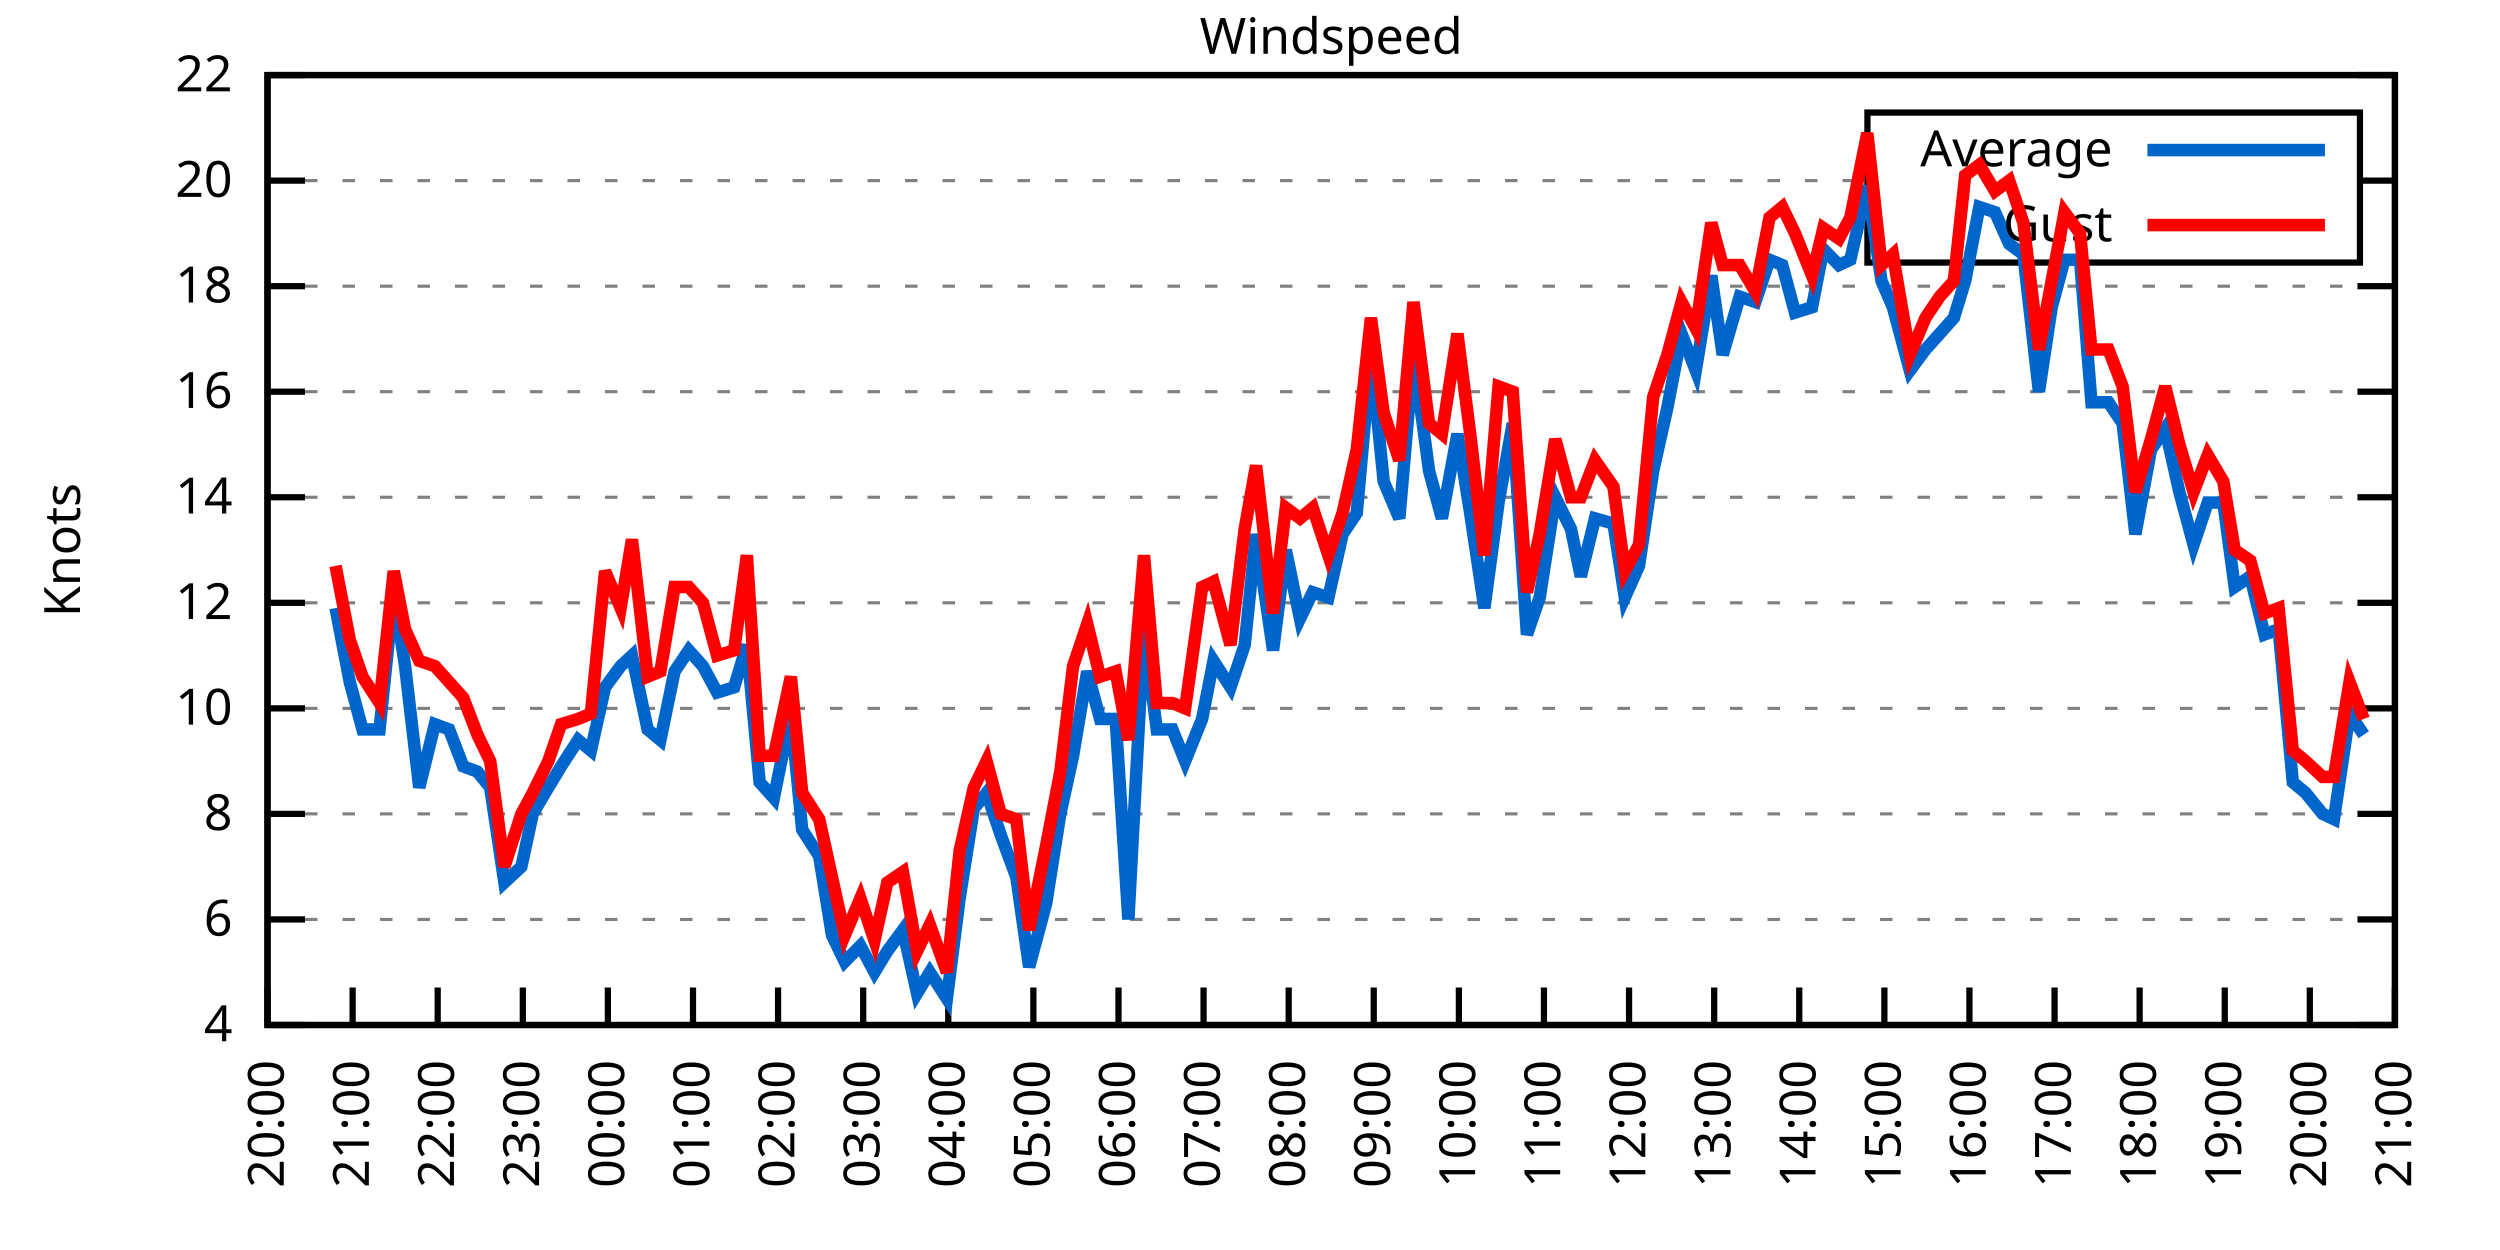
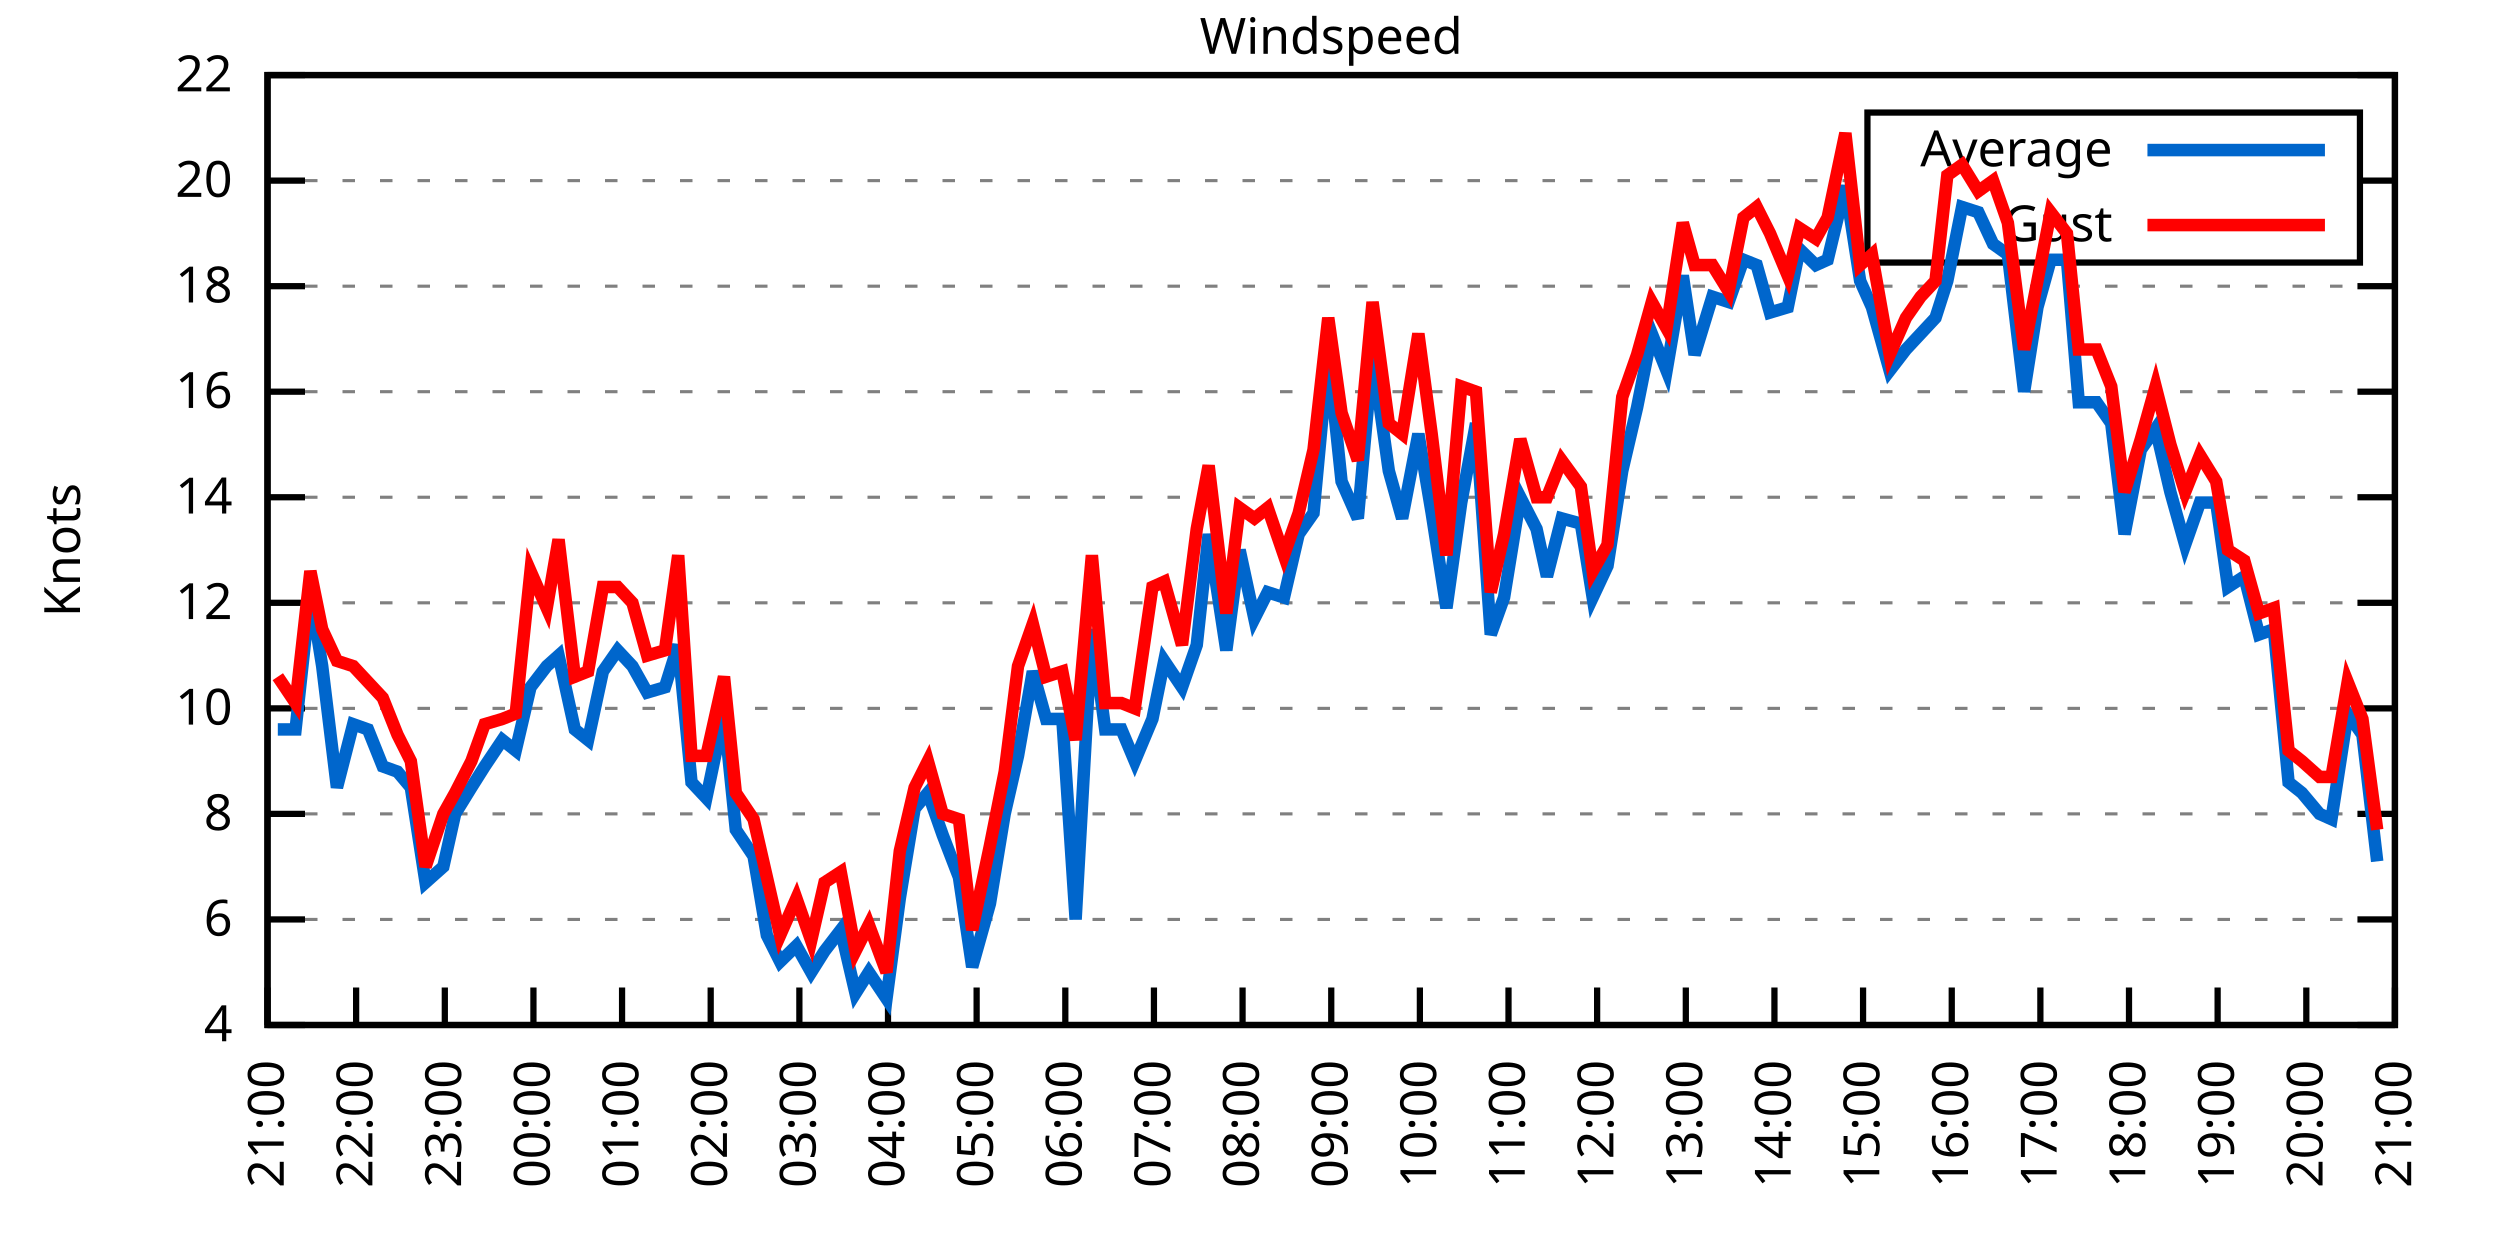
<svg xmlns="http://www.w3.org/2000/svg" xmlns:xlink="http://www.w3.org/1999/xlink" width="400" height="200" viewBox="0 0 400 200">
  <g id="gnuplot_canvas">
    <rect x="0" y="0" width="400" height="200" fill="none" />
    <defs>
      <circle id="gpDot" r="0.5" stroke-width="0.5" stroke="currentColor" />
      <path id="gpPt0" stroke-width="0.333" stroke="currentColor" d="M-1,0 h2 M0,-1 v2" />
      <path id="gpPt1" stroke-width="0.333" stroke="currentColor" d="M-1,-1 L1,1 M1,-1 L-1,1" />
      <path id="gpPt2" stroke-width="0.333" stroke="currentColor" d="M-1,0 L1,0 M0,-1 L0,1 M-1,-1 L1,1 M-1,1 L1,-1" />
      <rect id="gpPt3" stroke-width="0.333" stroke="currentColor" x="-1" y="-1" width="2" height="2" />
      <rect id="gpPt4" stroke-width="0.333" stroke="currentColor" fill="currentColor" x="-1" y="-1" width="2" height="2" />
      <circle id="gpPt5" stroke-width="0.333" stroke="currentColor" cx="0" cy="0" r="1" />
      <use xlink:href="#gpPt5" id="gpPt6" fill="currentColor" stroke="none" />
      <path id="gpPt7" stroke-width="0.333" stroke="currentColor" d="M0,-1.33 L-1.33,0.67 L1.33,0.67 z" />
      <use xlink:href="#gpPt7" id="gpPt8" fill="currentColor" stroke="none" />
      <use xlink:href="#gpPt7" id="gpPt9" stroke="currentColor" transform="rotate(180)" />
      <use xlink:href="#gpPt9" id="gpPt10" fill="currentColor" stroke="none" />
      <use xlink:href="#gpPt3" id="gpPt11" stroke="currentColor" transform="rotate(45)" />
      <use xlink:href="#gpPt11" id="gpPt12" fill="currentColor" stroke="none" />
      <path id="gpPt13" stroke-width="0.333" stroke="currentColor" d="M0,1.330 L1.265,0.411 L0.782,-1.067 L-0.782,-1.076 L-1.265,0.411 z" />
      <use xlink:href="#gpPt13" id="gpPt14" fill="currentColor" stroke="none" />
      <filter id="textbox" filterUnits="objectBoundingBox" x="0" y="0" height="1" width="1">
        <feFlood flood-color="white" flood-opacity="1" result="bgnd" />
        <feComposite in="SourceGraphic" in2="bgnd" operator="atop" />
      </filter>
      <filter id="greybox" filterUnits="objectBoundingBox" x="0" y="0" height="1" width="1">
        <feFlood flood-color="lightgrey" flood-opacity="1" result="grey" />
        <feComposite in="SourceGraphic" in2="grey" operator="atop" />
      </filter>
    </defs>
    <g fill="none" color="white" stroke="currentColor" stroke-width="1.00" stroke-linecap="butt" stroke-linejoin="miter">
</g>
    <g fill="none" color="black" stroke="currentColor" stroke-width="1.00" stroke-linecap="butt" stroke-linejoin="miter">
      <g stroke="none" shape-rendering="crispEdges">
        <polygon fill="rgb(255, 255, 255)" points="42.80,164.00 383.18,164.00 383.18,12.02 42.80,12.02 " />
      </g>
    </g>
    <g fill="none" color="black" stroke="currentColor" stroke-width="1.00" stroke-linecap="butt" stroke-linejoin="miter">
</g>
    <g fill="none" color="black" stroke="black" stroke-width="0.50" stroke-linecap="butt" stroke-linejoin="miter">
</g>
    <g fill="none" color="gray" stroke="currentColor" stroke-width="0.50" stroke-linecap="butt" stroke-linejoin="miter">
      <path stroke="gray" stroke-dasharray="2,4" class="gridline" d="M42.80,164.00 L383.19,164.00  " />
    </g>
    <g fill="none" color="gray" stroke="gray" stroke-width="1.00" stroke-linecap="butt" stroke-linejoin="miter">
</g>
    <g fill="none" color="black" stroke="currentColor" stroke-width="1.00" stroke-linecap="butt" stroke-linejoin="miter">
      <path stroke="black" d="M42.80,164.00 L48.80,164.00 M383.19,164.00 L377.19,164.00  " />
      <g transform="translate(37.20,166.60)" stroke="none" fill="black" font-family="Sans" font-size="8.00" text-anchor="end">
        <text>
          <tspan font-family="Sans"> 4</tspan>
        </text>
      </g>
    </g>
    <g fill="none" color="black" stroke="currentColor" stroke-width="1.00" stroke-linecap="butt" stroke-linejoin="miter">
</g>
    <g fill="none" color="black" stroke="black" stroke-width="0.50" stroke-linecap="butt" stroke-linejoin="miter">
</g>
    <g fill="none" color="gray" stroke="currentColor" stroke-width="0.50" stroke-linecap="butt" stroke-linejoin="miter">
      <path stroke="gray" stroke-dasharray="2,4" class="gridline" d="M42.80,147.11 L383.19,147.11  " />
    </g>
    <g fill="none" color="gray" stroke="gray" stroke-width="1.00" stroke-linecap="butt" stroke-linejoin="miter">
</g>
    <g fill="none" color="black" stroke="currentColor" stroke-width="1.00" stroke-linecap="butt" stroke-linejoin="miter">
      <path stroke="black" d="M42.80,147.11 L48.80,147.11 M383.19,147.11 L377.19,147.11  " />
      <g transform="translate(37.20,149.71)" stroke="none" fill="black" font-family="Sans" font-size="8.00" text-anchor="end">
        <text>
          <tspan font-family="Sans"> 6</tspan>
        </text>
      </g>
    </g>
    <g fill="none" color="black" stroke="currentColor" stroke-width="1.00" stroke-linecap="butt" stroke-linejoin="miter">
</g>
    <g fill="none" color="black" stroke="black" stroke-width="0.50" stroke-linecap="butt" stroke-linejoin="miter">
</g>
    <g fill="none" color="gray" stroke="currentColor" stroke-width="0.50" stroke-linecap="butt" stroke-linejoin="miter">
      <path stroke="gray" stroke-dasharray="2,4" class="gridline" d="M42.80,130.22 L383.19,130.22  " />
    </g>
    <g fill="none" color="gray" stroke="gray" stroke-width="1.00" stroke-linecap="butt" stroke-linejoin="miter">
</g>
    <g fill="none" color="black" stroke="currentColor" stroke-width="1.00" stroke-linecap="butt" stroke-linejoin="miter">
      <path stroke="black" d="M42.80,130.22 L48.80,130.22 M383.19,130.22 L377.19,130.22  " />
      <g transform="translate(37.20,132.82)" stroke="none" fill="black" font-family="Sans" font-size="8.00" text-anchor="end">
        <text>
          <tspan font-family="Sans"> 8</tspan>
        </text>
      </g>
    </g>
    <g fill="none" color="black" stroke="currentColor" stroke-width="1.00" stroke-linecap="butt" stroke-linejoin="miter">
</g>
    <g fill="none" color="black" stroke="black" stroke-width="0.50" stroke-linecap="butt" stroke-linejoin="miter">
</g>
    <g fill="none" color="gray" stroke="currentColor" stroke-width="0.50" stroke-linecap="butt" stroke-linejoin="miter">
      <path stroke="gray" stroke-dasharray="2,4" class="gridline" d="M42.80,113.34 L383.19,113.34  " />
    </g>
    <g fill="none" color="gray" stroke="gray" stroke-width="1.00" stroke-linecap="butt" stroke-linejoin="miter">
</g>
    <g fill="none" color="black" stroke="currentColor" stroke-width="1.00" stroke-linecap="butt" stroke-linejoin="miter">
      <path stroke="black" d="M42.80,113.34 L48.80,113.34 M383.19,113.34 L377.19,113.34  " />
      <g transform="translate(37.20,115.94)" stroke="none" fill="black" font-family="Sans" font-size="8.00" text-anchor="end">
        <text>
          <tspan font-family="Sans"> 10</tspan>
        </text>
      </g>
    </g>
    <g fill="none" color="black" stroke="currentColor" stroke-width="1.00" stroke-linecap="butt" stroke-linejoin="miter">
</g>
    <g fill="none" color="black" stroke="black" stroke-width="0.50" stroke-linecap="butt" stroke-linejoin="miter">
</g>
    <g fill="none" color="gray" stroke="currentColor" stroke-width="0.50" stroke-linecap="butt" stroke-linejoin="miter">
      <path stroke="gray" stroke-dasharray="2,4" class="gridline" d="M42.80,96.45 L383.19,96.45  " />
    </g>
    <g fill="none" color="gray" stroke="gray" stroke-width="1.00" stroke-linecap="butt" stroke-linejoin="miter">
</g>
    <g fill="none" color="black" stroke="currentColor" stroke-width="1.00" stroke-linecap="butt" stroke-linejoin="miter">
      <path stroke="black" d="M42.80,96.45 L48.80,96.45 M383.19,96.45 L377.19,96.45  " />
      <g transform="translate(37.20,99.05)" stroke="none" fill="black" font-family="Sans" font-size="8.00" text-anchor="end">
        <text>
          <tspan font-family="Sans"> 12</tspan>
        </text>
      </g>
    </g>
    <g fill="none" color="black" stroke="currentColor" stroke-width="1.00" stroke-linecap="butt" stroke-linejoin="miter">
</g>
    <g fill="none" color="black" stroke="black" stroke-width="0.50" stroke-linecap="butt" stroke-linejoin="miter">
</g>
    <g fill="none" color="gray" stroke="currentColor" stroke-width="0.50" stroke-linecap="butt" stroke-linejoin="miter">
      <path stroke="gray" stroke-dasharray="2,4" class="gridline" d="M42.80,79.56 L383.19,79.56  " />
    </g>
    <g fill="none" color="gray" stroke="gray" stroke-width="1.00" stroke-linecap="butt" stroke-linejoin="miter">
</g>
    <g fill="none" color="black" stroke="currentColor" stroke-width="1.00" stroke-linecap="butt" stroke-linejoin="miter">
      <path stroke="black" d="M42.80,79.56 L48.80,79.56 M383.19,79.56 L377.19,79.56  " />
      <g transform="translate(37.20,82.16)" stroke="none" fill="black" font-family="Sans" font-size="8.00" text-anchor="end">
        <text>
          <tspan font-family="Sans"> 14</tspan>
        </text>
      </g>
    </g>
    <g fill="none" color="black" stroke="currentColor" stroke-width="1.00" stroke-linecap="butt" stroke-linejoin="miter">
</g>
    <g fill="none" color="black" stroke="black" stroke-width="0.50" stroke-linecap="butt" stroke-linejoin="miter">
</g>
    <g fill="none" color="gray" stroke="currentColor" stroke-width="0.50" stroke-linecap="butt" stroke-linejoin="miter">
      <path stroke="gray" stroke-dasharray="2,4" class="gridline" d="M42.80,62.67 L383.19,62.67  " />
    </g>
    <g fill="none" color="gray" stroke="gray" stroke-width="1.00" stroke-linecap="butt" stroke-linejoin="miter">
</g>
    <g fill="none" color="black" stroke="currentColor" stroke-width="1.00" stroke-linecap="butt" stroke-linejoin="miter">
      <path stroke="black" d="M42.80,62.67 L48.80,62.67 M383.19,62.67 L377.19,62.67  " />
      <g transform="translate(37.20,65.27)" stroke="none" fill="black" font-family="Sans" font-size="8.00" text-anchor="end">
        <text>
          <tspan font-family="Sans"> 16</tspan>
        </text>
      </g>
    </g>
    <g fill="none" color="black" stroke="currentColor" stroke-width="1.00" stroke-linecap="butt" stroke-linejoin="miter">
</g>
    <g fill="none" color="black" stroke="black" stroke-width="0.50" stroke-linecap="butt" stroke-linejoin="miter">
</g>
    <g fill="none" color="gray" stroke="currentColor" stroke-width="0.50" stroke-linecap="butt" stroke-linejoin="miter">
      <path stroke="gray" stroke-dasharray="2,4" class="gridline" d="M42.80,45.79 L383.19,45.79  " />
    </g>
    <g fill="none" color="gray" stroke="gray" stroke-width="1.00" stroke-linecap="butt" stroke-linejoin="miter">
</g>
    <g fill="none" color="black" stroke="currentColor" stroke-width="1.00" stroke-linecap="butt" stroke-linejoin="miter">
      <path stroke="black" d="M42.80,45.79 L48.80,45.79 M383.19,45.79 L377.19,45.79  " />
      <g transform="translate(37.20,48.39)" stroke="none" fill="black" font-family="Sans" font-size="8.00" text-anchor="end">
        <text>
          <tspan font-family="Sans"> 18</tspan>
        </text>
      </g>
    </g>
    <g fill="none" color="black" stroke="currentColor" stroke-width="1.00" stroke-linecap="butt" stroke-linejoin="miter">
</g>
    <g fill="none" color="black" stroke="black" stroke-width="0.50" stroke-linecap="butt" stroke-linejoin="miter">
</g>
    <g fill="none" color="gray" stroke="currentColor" stroke-width="0.50" stroke-linecap="butt" stroke-linejoin="miter">
      <path stroke="gray" stroke-dasharray="2,4" class="gridline" d="M42.80,28.90 L298.79,28.90 M377.59,28.90 L383.19,28.90  " />
    </g>
    <g fill="none" color="gray" stroke="gray" stroke-width="1.00" stroke-linecap="butt" stroke-linejoin="miter">
</g>
    <g fill="none" color="black" stroke="currentColor" stroke-width="1.00" stroke-linecap="butt" stroke-linejoin="miter">
      <path stroke="black" d="M42.80,28.90 L48.80,28.90 M383.19,28.90 L377.19,28.90  " />
      <g transform="translate(37.20,31.50)" stroke="none" fill="black" font-family="Sans" font-size="8.00" text-anchor="end">
        <text>
          <tspan font-family="Sans"> 20</tspan>
        </text>
      </g>
    </g>
    <g fill="none" color="black" stroke="currentColor" stroke-width="1.00" stroke-linecap="butt" stroke-linejoin="miter">
</g>
    <g fill="none" color="black" stroke="black" stroke-width="0.50" stroke-linecap="butt" stroke-linejoin="miter">
</g>
    <g fill="none" color="gray" stroke="currentColor" stroke-width="0.50" stroke-linecap="butt" stroke-linejoin="miter">
      <path stroke="gray" stroke-dasharray="2,4" class="gridline" d="M42.80,12.01 L383.19,12.01  " />
    </g>
    <g fill="none" color="gray" stroke="gray" stroke-width="1.00" stroke-linecap="butt" stroke-linejoin="miter">
</g>
    <g fill="none" color="black" stroke="currentColor" stroke-width="1.00" stroke-linecap="butt" stroke-linejoin="miter">
      <path stroke="black" d="M42.80,12.01 L48.80,12.01 M383.19,12.01 L377.19,12.01  " />
      <g transform="translate(37.20,14.61)" stroke="none" fill="black" font-family="Sans" font-size="8.00" text-anchor="end">
        <text>
          <tspan font-family="Sans"> 22</tspan>
        </text>
      </g>
    </g>
    <g fill="none" color="black" stroke="currentColor" stroke-width="1.00" stroke-linecap="butt" stroke-linejoin="miter">
      <path stroke="black" d="M42.80,164.00 L42.80,158.00  " />
      <g transform="translate(45.40,169.60) rotate(270.00)" stroke="none" fill="black" font-family="Sans" font-size="8.00" text-anchor="end">
        <text>
-           <tspan font-family="Sans">20:00</tspan>
-         </text>
-       </g>
-     </g>
-     <g fill="none" color="black" stroke="currentColor" stroke-width="1.00" stroke-linecap="butt" stroke-linejoin="miter">
-       <path stroke="black" d="M56.42,164.00 L56.42,158.00  " />
-       <g transform="translate(59.02,169.60) rotate(270.00)" stroke="none" fill="black" font-family="Sans" font-size="8.00" text-anchor="end">
-         <text>
          <tspan font-family="Sans">21:00</tspan>
        </text>
      </g>
    </g>
    <g fill="none" color="black" stroke="currentColor" stroke-width="1.00" stroke-linecap="butt" stroke-linejoin="miter">
-       <path stroke="black" d="M70.03,164.00 L70.03,158.00  " />
-       <g transform="translate(72.63,169.60) rotate(270.00)" stroke="none" fill="black" font-family="Sans" font-size="8.00" text-anchor="end">
+       <path stroke="black" d="M56.98,164.00 L56.98,158.00  " />
+       <g transform="translate(59.58,169.60) rotate(270.00)" stroke="none" fill="black" font-family="Sans" font-size="8.00" text-anchor="end">
        <text>
          <tspan font-family="Sans">22:00</tspan>
        </text>
      </g>
    </g>
    <g fill="none" color="black" stroke="currentColor" stroke-width="1.00" stroke-linecap="butt" stroke-linejoin="miter">
-       <path stroke="black" d="M83.65,164.00 L83.65,158.00  " />
-       <g transform="translate(86.25,169.60) rotate(270.00)" stroke="none" fill="black" font-family="Sans" font-size="8.00" text-anchor="end">
+       <path stroke="black" d="M71.17,164.00 L71.17,158.00  " />
+       <g transform="translate(73.77,169.60) rotate(270.00)" stroke="none" fill="black" font-family="Sans" font-size="8.00" text-anchor="end">
        <text>
          <tspan font-family="Sans">23:00</tspan>
        </text>
      </g>
    </g>
    <g fill="none" color="black" stroke="currentColor" stroke-width="1.00" stroke-linecap="butt" stroke-linejoin="miter">
-       <path stroke="black" d="M97.26,164.00 L97.26,158.00  " />
-       <g transform="translate(99.86,169.60) rotate(270.00)" stroke="none" fill="black" font-family="Sans" font-size="8.00" text-anchor="end">
+       <path stroke="black" d="M85.35,164.00 L85.35,158.00  " />
+       <g transform="translate(87.95,169.60) rotate(270.00)" stroke="none" fill="black" font-family="Sans" font-size="8.00" text-anchor="end">
        <text>
          <tspan font-family="Sans">00:00</tspan>
        </text>
      </g>
    </g>
    <g fill="none" color="black" stroke="currentColor" stroke-width="1.00" stroke-linecap="butt" stroke-linejoin="miter">
-       <path stroke="black" d="M110.88,164.00 L110.88,158.00  " />
-       <g transform="translate(113.48,169.60) rotate(270.00)" stroke="none" fill="black" font-family="Sans" font-size="8.00" text-anchor="end">
+       <path stroke="black" d="M99.53,164.00 L99.53,158.00  " />
+       <g transform="translate(102.13,169.60) rotate(270.00)" stroke="none" fill="black" font-family="Sans" font-size="8.00" text-anchor="end">
        <text>
          <tspan font-family="Sans">01:00</tspan>
        </text>
      </g>
    </g>
    <g fill="none" color="black" stroke="currentColor" stroke-width="1.00" stroke-linecap="butt" stroke-linejoin="miter">
-       <path stroke="black" d="M124.49,164.00 L124.49,158.00  " />
-       <g transform="translate(127.09,169.60) rotate(270.00)" stroke="none" fill="black" font-family="Sans" font-size="8.00" text-anchor="end">
+       <path stroke="black" d="M113.71,164.00 L113.71,158.00  " />
+       <g transform="translate(116.31,169.60) rotate(270.00)" stroke="none" fill="black" font-family="Sans" font-size="8.00" text-anchor="end">
        <text>
          <tspan font-family="Sans">02:00</tspan>
        </text>
      </g>
    </g>
    <g fill="none" color="black" stroke="currentColor" stroke-width="1.00" stroke-linecap="butt" stroke-linejoin="miter">
-       <path stroke="black" d="M138.11,164.00 L138.11,158.00  " />
-       <g transform="translate(140.71,169.60) rotate(270.00)" stroke="none" fill="black" font-family="Sans" font-size="8.00" text-anchor="end">
+       <path stroke="black" d="M127.90,164.00 L127.90,158.00  " />
+       <g transform="translate(130.50,169.60) rotate(270.00)" stroke="none" fill="black" font-family="Sans" font-size="8.00" text-anchor="end">
        <text>
          <tspan font-family="Sans">03:00</tspan>
        </text>
      </g>
    </g>
    <g fill="none" color="black" stroke="currentColor" stroke-width="1.00" stroke-linecap="butt" stroke-linejoin="miter">
-       <path stroke="black" d="M151.72,164.00 L151.72,158.00  " />
-       <g transform="translate(154.32,169.60) rotate(270.00)" stroke="none" fill="black" font-family="Sans" font-size="8.00" text-anchor="end">
+       <path stroke="black" d="M142.08,164.00 L142.08,158.00  " />
+       <g transform="translate(144.68,169.60) rotate(270.00)" stroke="none" fill="black" font-family="Sans" font-size="8.00" text-anchor="end">
        <text>
          <tspan font-family="Sans">04:00</tspan>
        </text>
      </g>
    </g>
    <g fill="none" color="black" stroke="currentColor" stroke-width="1.00" stroke-linecap="butt" stroke-linejoin="miter">
-       <path stroke="black" d="M165.34,164.00 L165.34,158.00  " />
-       <g transform="translate(167.94,169.60) rotate(270.00)" stroke="none" fill="black" font-family="Sans" font-size="8.00" text-anchor="end">
+       <path stroke="black" d="M156.26,164.00 L156.26,158.00  " />
+       <g transform="translate(158.86,169.60) rotate(270.00)" stroke="none" fill="black" font-family="Sans" font-size="8.00" text-anchor="end">
        <text>
          <tspan font-family="Sans">05:00</tspan>
        </text>
      </g>
    </g>
    <g fill="none" color="black" stroke="currentColor" stroke-width="1.00" stroke-linecap="butt" stroke-linejoin="miter">
-       <path stroke="black" d="M178.96,164.00 L178.96,158.00  " />
-       <g transform="translate(181.56,169.60) rotate(270.00)" stroke="none" fill="black" font-family="Sans" font-size="8.00" text-anchor="end">
+       <path stroke="black" d="M170.45,164.00 L170.45,158.00  " />
+       <g transform="translate(173.05,169.60) rotate(270.00)" stroke="none" fill="black" font-family="Sans" font-size="8.00" text-anchor="end">
        <text>
          <tspan font-family="Sans">06:00</tspan>
        </text>
      </g>
    </g>
    <g fill="none" color="black" stroke="currentColor" stroke-width="1.00" stroke-linecap="butt" stroke-linejoin="miter">
-       <path stroke="black" d="M192.57,164.00 L192.57,158.00  " />
-       <g transform="translate(195.17,169.60) rotate(270.00)" stroke="none" fill="black" font-family="Sans" font-size="8.00" text-anchor="end">
+       <path stroke="black" d="M184.63,164.00 L184.63,158.00  " />
+       <g transform="translate(187.23,169.60) rotate(270.00)" stroke="none" fill="black" font-family="Sans" font-size="8.00" text-anchor="end">
        <text>
          <tspan font-family="Sans">07:00</tspan>
        </text>
      </g>
    </g>
    <g fill="none" color="black" stroke="currentColor" stroke-width="1.00" stroke-linecap="butt" stroke-linejoin="miter">
-       <path stroke="black" d="M206.19,164.00 L206.19,158.00  " />
-       <g transform="translate(208.79,169.60) rotate(270.00)" stroke="none" fill="black" font-family="Sans" font-size="8.00" text-anchor="end">
+       <path stroke="black" d="M198.81,164.00 L198.81,158.00  " />
+       <g transform="translate(201.41,169.60) rotate(270.00)" stroke="none" fill="black" font-family="Sans" font-size="8.00" text-anchor="end">
        <text>
          <tspan font-family="Sans">08:00</tspan>
        </text>
      </g>
    </g>
    <g fill="none" color="black" stroke="currentColor" stroke-width="1.00" stroke-linecap="butt" stroke-linejoin="miter">
-       <path stroke="black" d="M219.80,164.00 L219.80,158.00  " />
-       <g transform="translate(222.40,169.60) rotate(270.00)" stroke="none" fill="black" font-family="Sans" font-size="8.00" text-anchor="end">
+       <path stroke="black" d="M213.00,164.00 L213.00,158.00  " />
+       <g transform="translate(215.60,169.60) rotate(270.00)" stroke="none" fill="black" font-family="Sans" font-size="8.00" text-anchor="end">
        <text>
          <tspan font-family="Sans">09:00</tspan>
        </text>
      </g>
    </g>
    <g fill="none" color="black" stroke="currentColor" stroke-width="1.00" stroke-linecap="butt" stroke-linejoin="miter">
-       <path stroke="black" d="M233.42,164.00 L233.42,158.00  " />
-       <g transform="translate(236.02,169.60) rotate(270.00)" stroke="none" fill="black" font-family="Sans" font-size="8.00" text-anchor="end">
+       <path stroke="black" d="M227.18,164.00 L227.18,158.00  " />
+       <g transform="translate(229.78,169.60) rotate(270.00)" stroke="none" fill="black" font-family="Sans" font-size="8.00" text-anchor="end">
        <text>
          <tspan font-family="Sans">10:00</tspan>
        </text>
      </g>
    </g>
    <g fill="none" color="black" stroke="currentColor" stroke-width="1.00" stroke-linecap="butt" stroke-linejoin="miter">
-       <path stroke="black" d="M247.03,164.00 L247.03,158.00  " />
-       <g transform="translate(249.63,169.60) rotate(270.00)" stroke="none" fill="black" font-family="Sans" font-size="8.00" text-anchor="end">
+       <path stroke="black" d="M241.36,164.00 L241.36,158.00  " />
+       <g transform="translate(243.96,169.60) rotate(270.00)" stroke="none" fill="black" font-family="Sans" font-size="8.00" text-anchor="end">
        <text>
          <tspan font-family="Sans">11:00</tspan>
        </text>
      </g>
    </g>
    <g fill="none" color="black" stroke="currentColor" stroke-width="1.00" stroke-linecap="butt" stroke-linejoin="miter">
-       <path stroke="black" d="M260.65,164.00 L260.65,158.00  " />
-       <g transform="translate(263.25,169.60) rotate(270.00)" stroke="none" fill="black" font-family="Sans" font-size="8.00" text-anchor="end">
+       <path stroke="black" d="M255.54,164.00 L255.54,158.00  " />
+       <g transform="translate(258.14,169.60) rotate(270.00)" stroke="none" fill="black" font-family="Sans" font-size="8.00" text-anchor="end">
        <text>
          <tspan font-family="Sans">12:00</tspan>
        </text>
      </g>
    </g>
    <g fill="none" color="black" stroke="currentColor" stroke-width="1.00" stroke-linecap="butt" stroke-linejoin="miter">
-       <path stroke="black" d="M274.27,164.00 L274.27,158.00  " />
-       <g transform="translate(276.87,169.60) rotate(270.00)" stroke="none" fill="black" font-family="Sans" font-size="8.00" text-anchor="end">
+       <path stroke="black" d="M269.73,164.00 L269.73,158.00  " />
+       <g transform="translate(272.33,169.60) rotate(270.00)" stroke="none" fill="black" font-family="Sans" font-size="8.00" text-anchor="end">
        <text>
          <tspan font-family="Sans">13:00</tspan>
        </text>
      </g>
    </g>
    <g fill="none" color="black" stroke="currentColor" stroke-width="1.00" stroke-linecap="butt" stroke-linejoin="miter">
-       <path stroke="black" d="M287.88,164.00 L287.88,158.00  " />
-       <g transform="translate(290.48,169.60) rotate(270.00)" stroke="none" fill="black" font-family="Sans" font-size="8.00" text-anchor="end">
+       <path stroke="black" d="M283.91,164.00 L283.91,158.00  " />
+       <g transform="translate(286.51,169.60) rotate(270.00)" stroke="none" fill="black" font-family="Sans" font-size="8.00" text-anchor="end">
        <text>
          <tspan font-family="Sans">14:00</tspan>
        </text>
      </g>
    </g>
    <g fill="none" color="black" stroke="currentColor" stroke-width="1.00" stroke-linecap="butt" stroke-linejoin="miter">
-       <path stroke="black" d="M301.50,164.00 L301.50,158.00  " />
-       <g transform="translate(304.10,169.60) rotate(270.00)" stroke="none" fill="black" font-family="Sans" font-size="8.00" text-anchor="end">
+       <path stroke="black" d="M298.09,164.00 L298.09,158.00  " />
+       <g transform="translate(300.69,169.60) rotate(270.00)" stroke="none" fill="black" font-family="Sans" font-size="8.00" text-anchor="end">
        <text>
          <tspan font-family="Sans">15:00</tspan>
        </text>
      </g>
    </g>
    <g fill="none" color="black" stroke="currentColor" stroke-width="1.00" stroke-linecap="butt" stroke-linejoin="miter">
-       <path stroke="black" d="M315.11,164.00 L315.11,158.00  " />
-       <g transform="translate(317.71,169.60) rotate(270.00)" stroke="none" fill="black" font-family="Sans" font-size="8.00" text-anchor="end">
+       <path stroke="black" d="M312.28,164.00 L312.28,158.00  " />
+       <g transform="translate(314.88,169.60) rotate(270.00)" stroke="none" fill="black" font-family="Sans" font-size="8.00" text-anchor="end">
        <text>
          <tspan font-family="Sans">16:00</tspan>
        </text>
      </g>
    </g>
    <g fill="none" color="black" stroke="currentColor" stroke-width="1.00" stroke-linecap="butt" stroke-linejoin="miter">
-       <path stroke="black" d="M328.73,164.00 L328.73,158.00  " />
-       <g transform="translate(331.33,169.60) rotate(270.00)" stroke="none" fill="black" font-family="Sans" font-size="8.00" text-anchor="end">
+       <path stroke="black" d="M326.46,164.00 L326.46,158.00  " />
+       <g transform="translate(329.06,169.60) rotate(270.00)" stroke="none" fill="black" font-family="Sans" font-size="8.00" text-anchor="end">
        <text>
          <tspan font-family="Sans">17:00</tspan>
        </text>
      </g>
    </g>
    <g fill="none" color="black" stroke="currentColor" stroke-width="1.00" stroke-linecap="butt" stroke-linejoin="miter">
-       <path stroke="black" d="M342.34,164.00 L342.34,158.00  " />
-       <g transform="translate(344.94,169.60) rotate(270.00)" stroke="none" fill="black" font-family="Sans" font-size="8.00" text-anchor="end">
+       <path stroke="black" d="M340.64,164.00 L340.64,158.00  " />
+       <g transform="translate(343.24,169.60) rotate(270.00)" stroke="none" fill="black" font-family="Sans" font-size="8.00" text-anchor="end">
        <text>
          <tspan font-family="Sans">18:00</tspan>
        </text>
      </g>
    </g>
    <g fill="none" color="black" stroke="currentColor" stroke-width="1.00" stroke-linecap="butt" stroke-linejoin="miter">
-       <path stroke="black" d="M355.96,164.00 L355.96,158.00  " />
-       <g transform="translate(358.56,169.60) rotate(270.00)" stroke="none" fill="black" font-family="Sans" font-size="8.00" text-anchor="end">
+       <path stroke="black" d="M354.82,164.00 L354.82,158.00  " />
+       <g transform="translate(357.42,169.60) rotate(270.00)" stroke="none" fill="black" font-family="Sans" font-size="8.00" text-anchor="end">
        <text>
          <tspan font-family="Sans">19:00</tspan>
        </text>
      </g>
    </g>
    <g fill="none" color="black" stroke="currentColor" stroke-width="1.00" stroke-linecap="butt" stroke-linejoin="miter">
-       <path stroke="black" d="M369.57,164.00 L369.57,158.00  " />
-       <g transform="translate(372.17,169.60) rotate(270.00)" stroke="none" fill="black" font-family="Sans" font-size="8.00" text-anchor="end">
+       <path stroke="black" d="M369.01,164.00 L369.01,158.00  " />
+       <g transform="translate(371.61,169.60) rotate(270.00)" stroke="none" fill="black" font-family="Sans" font-size="8.00" text-anchor="end">
        <text>
          <tspan font-family="Sans">20:00</tspan>
        </text>
      </g>
    </g>
    <g fill="none" color="black" stroke="currentColor" stroke-width="1.00" stroke-linecap="butt" stroke-linejoin="miter">
      <path stroke="black" d="M383.19,164.00 L383.19,158.00  " />
      <g transform="translate(385.79,169.60) rotate(270.00)" stroke="none" fill="black" font-family="Sans" font-size="8.00" text-anchor="end">
        <text>
          <tspan font-family="Sans">21:00</tspan>
        </text>
      </g>
    </g>
    <g fill="none" color="black" stroke="currentColor" stroke-width="1.00" stroke-linecap="butt" stroke-linejoin="miter">
</g>
    <g fill="none" color="black" stroke="currentColor" stroke-width="1.00" stroke-linecap="butt" stroke-linejoin="miter">
      <path stroke="black" d="M42.80,12.01 L42.80,164.00 L383.19,164.00 L383.19,12.01 L42.80,12.01 Z  " />
    </g>
    <g fill="none" color="black" stroke="currentColor" stroke-width="1.00" stroke-linecap="butt" stroke-linejoin="miter">
</g>
    <g fill="none" color="black" stroke="currentColor" stroke-width="1.00" stroke-linecap="butt" stroke-linejoin="miter">
      <path stroke="black" d="M298.79,42.01 L298.79,18.01 L377.59,18.01 L377.59,42.01 L298.79,42.01 Z  " />
    </g>
    <g id="Windspeed_plot_1">
      <g fill="none" color="white" stroke="black" stroke-width="2.00" stroke-linecap="butt" stroke-linejoin="miter">
</g>
      <g fill="none" color="black" stroke="currentColor" stroke-width="2.00" stroke-linecap="butt" stroke-linejoin="miter">
        <g transform="translate(337.99,26.61)" stroke="none" fill="black" font-family="Sans" font-size="8.00" text-anchor="end">
          <text>
            <tspan font-family="Sans">Average</tspan>
          </text>
        </g>
      </g>
      <g fill="none" color="black" stroke="currentColor" stroke-width="2.00" stroke-linecap="butt" stroke-linejoin="miter">
-         <path stroke="rgb(  0, 102, 204)" d="M343.59,24.01 L371.99,24.01 M53.69,97.29 L55.96,109.11 L58.00,116.71 L60.73,116.71 L63.00,94.76 L64.81,106.58   L67.08,126.00 L69.58,115.87 L71.85,116.71 L74.12,122.62 L76.39,123.47 L78.43,126.00 L80.70,141.20 L83.42,138.67   L85.24,130.22 L87.73,126.00 L89.77,122.62 L92.50,118.40 L94.54,120.09 L96.81,109.96 L99.30,106.58 L101.12,104.89   L103.62,116.71 L105.66,118.40 L107.93,107.43 L110.20,104.05 L112.47,106.58 L114.74,110.80 L117.46,109.96 L119.50,103.20   L121.54,125.16 L123.81,127.69 L126.54,114.18 L128.35,132.76 L131.07,136.98 L133.12,149.65 L135.16,153.87 L137.66,151.33   L139.92,155.56 L141.97,152.18 L144.46,148.80 L146.73,158.93 L148.77,155.56 L151.50,159.78 L153.54,143.73 L155.81,129.38   L157.85,126.85 L160.12,133.60 L162.62,140.36 L164.66,154.71 L167.38,144.58 L169.65,130.22 L171.69,120.94 L173.96,107.43   L176.01,115.03 L178.50,115.03 L180.54,147.11 L183.04,100.67 L185.08,116.71 L187.58,116.71 L189.62,121.78 L192.34,115.03   L194.16,105.74 L196.88,109.96 L199.15,103.20 L200.97,85.47 L203.69,104.05 L205.73,88.00 L208.00,98.98 L210.04,94.76   L212.54,95.60 L214.81,85.47 L217.08,82.09 L219.35,56.76 L221.39,77.03 L223.89,82.94 L226.16,56.76 L228.65,75.34   L230.70,82.94 L233.19,69.43 L235.23,82.09 L237.50,97.29 L239.77,80.41 L242.04,67.74 L244.31,101.52 L246.35,95.60   L248.85,79.56 L251.35,84.63 L252.93,92.23 L255.20,82.94 L258.15,83.78 L259.97,95.60 L262.24,90.54 L264.51,75.34   L266.78,65.21 L269.05,53.39 L271.32,59.30 L273.81,44.10 L275.63,56.76 L278.35,47.47 L280.85,48.32 L283.12,41.56   L285.16,42.41 L287.20,50.01 L289.92,49.16 L291.74,39.87 L294.23,42.41 L296.05,41.56 L298.77,29.74 L301.04,44.94   L302.86,49.16 L305.58,59.30 L308.08,55.92 L310.35,53.39 L312.62,50.85 L314.43,44.94 L316.70,33.12 L319.20,33.96   L321.47,39.03 L323.74,40.72 L326.23,62.67 L328.27,49.16 L330.32,41.56 L332.81,41.56 L334.63,64.36 L337.35,64.36   L339.62,67.74 L341.66,85.47 L344.16,71.96 L346.43,68.58 L348.70,78.72 L350.97,87.16 L353.24,80.41 L355.73,80.41   L357.55,93.92 L360.04,92.23 L362.31,101.52 L364.58,100.67 L366.85,125.16 L368.89,126.85 L371.62,130.22 L373.43,131.07   L375.93,114.18 L378.20,117.56  " />
+         <path stroke="rgb(  0, 102, 204)" d="M343.59,24.01 L371.99,24.01 M44.45,116.71 L47.29,116.71 L49.66,94.76 L51.55,106.58 L53.91,126.00 L56.51,115.87   L58.87,116.71 L61.24,122.62 L63.60,123.47 L65.73,126.00 L68.09,141.20 L70.93,138.67 L72.82,130.22 L75.42,126.00   L77.55,122.62 L80.38,118.40 L82.51,120.09 L84.88,109.96 L87.48,106.58 L89.37,104.89 L91.97,116.71 L94.09,118.40   L96.46,107.43 L98.82,104.05 L101.19,106.58 L103.55,110.80 L106.39,109.96 L108.51,103.20 L110.64,125.16 L113.01,127.69   L115.84,114.18 L117.73,132.76 L120.57,136.98 L122.70,149.65 L124.82,153.87 L127.42,151.33 L129.79,155.56 L131.92,152.18   L134.52,148.80 L136.88,158.93 L139.01,155.56 L141.84,159.78 L143.97,143.73 L146.34,129.38 L148.46,126.85 L150.83,133.60   L153.43,140.36 L155.55,154.71 L158.39,144.58 L160.75,130.22 L162.88,120.94 L165.25,107.43 L167.37,115.03 L169.97,115.03   L172.10,147.11 L174.70,100.67 L176.83,116.71 L179.43,116.71 L181.56,121.78 L184.39,115.03 L186.28,105.74 L189.12,109.96   L191.48,103.20 L193.38,85.47 L196.21,104.05 L198.34,88.00 L200.70,98.98 L202.83,94.76 L205.43,95.60 L207.79,85.47   L210.16,82.09 L212.52,56.76 L214.65,77.03 L217.25,82.94 L219.61,56.76 L222.21,75.34 L224.34,82.94 L226.94,69.43   L229.07,82.09 L231.43,97.29 L233.80,80.41 L236.16,67.74 L238.52,101.52 L240.65,95.60 L243.25,79.56 L245.85,84.63   L247.51,92.23 L249.87,82.94 L252.94,83.78 L254.83,95.60 L257.20,90.54 L259.56,75.34 L261.93,65.21 L264.29,53.39   L266.65,59.30 L269.25,44.10 L271.14,56.76 L273.98,47.47 L276.58,48.32 L278.95,41.56 L281.07,42.41 L283.20,50.01   L286.04,49.16 L287.93,39.87 L290.53,42.41 L292.42,41.56 L295.26,29.74 L297.62,44.94 L299.51,49.16 L302.35,59.30   L304.95,55.92 L307.31,53.39 L309.68,50.85 L311.57,44.94 L313.93,33.12 L316.53,33.96 L318.89,39.03 L321.26,40.72   L323.86,62.67 L325.99,49.16 L328.11,41.56 L330.71,41.56 L332.60,64.36 L335.44,64.36 L337.80,67.74 L339.93,85.47   L342.53,71.96 L344.90,68.58 L347.26,78.72 L349.62,87.16 L351.99,80.41 L354.59,80.41 L356.48,93.92 L359.08,92.23   L361.44,101.52 L363.81,100.67 L366.17,125.16 L368.30,126.85 L371.13,130.22 L373.03,131.07 L375.63,114.18 L377.99,117.56   L380.35,137.82  " />
      </g>
    </g>
    <g id="Windspeed_plot_2">
      <g fill="none" color="black" stroke="currentColor" stroke-width="2.00" stroke-linecap="butt" stroke-linejoin="miter">
        <g transform="translate(337.99,38.61)" stroke="none" fill="black" font-family="Sans" font-size="8.00" text-anchor="end">
          <text>
            <tspan font-family="Sans">Gust</tspan>
          </text>
        </g>
      </g>
      <g fill="none" color="black" stroke="currentColor" stroke-width="2.00" stroke-linecap="butt" stroke-linejoin="miter">
-         <path stroke="rgb(255,   0,   0)" d="M343.59,36.01 L371.99,36.01 M53.69,90.54 L55.96,102.36 L58.00,108.27 L60.73,112.49 L63.00,91.38 L64.81,100.67   L67.08,105.74 L69.58,106.58 L71.85,109.11 L74.12,111.65 L76.39,117.56 L78.43,121.78 L80.70,138.67 L83.42,130.22   L85.24,126.85 L87.73,121.78 L89.77,115.87 L92.50,115.03 L94.54,114.18 L96.81,91.38 L99.30,97.29 L101.12,86.32   L103.62,108.27 L105.66,107.43 L107.93,93.92 L110.20,93.92 L112.47,96.45 L114.74,104.89 L117.46,104.05 L119.50,88.85   L121.54,120.94 L123.81,120.94 L126.54,108.27 L128.35,126.85 L131.07,131.07 L133.12,140.36 L135.16,149.65 L137.66,143.73   L139.92,150.49 L141.97,141.20 L144.46,139.51 L146.73,152.18 L148.77,147.96 L151.50,155.56 L153.54,136.14 L155.81,126.00   L157.85,121.78 L160.12,130.22 L162.62,131.07 L164.66,148.80 L167.38,135.29 L169.65,123.47 L171.69,106.58 L173.96,99.83   L176.01,108.27 L178.50,107.43 L180.54,118.40 L183.04,88.85 L185.08,112.49 L187.58,112.49 L189.62,113.34 L192.34,93.92   L194.16,93.07 L196.88,103.20 L199.15,84.63 L200.97,74.49 L203.69,98.14 L205.73,81.25 L208.00,82.94 L210.04,81.25   L212.54,88.85 L214.81,82.09 L217.08,71.96 L219.35,50.85 L221.39,66.05 L223.89,73.65 L226.16,48.32 L228.65,67.74   L230.70,69.43 L233.19,53.39 L235.23,69.43 L237.50,88.85 L239.77,61.83 L242.04,62.67 L244.31,94.76 L246.35,85.47   L248.85,70.27 L251.35,79.56 L252.93,79.56 L255.20,73.65 L258.15,77.87 L259.97,91.38 L262.24,87.16 L264.51,63.52   L266.78,56.76 L269.05,48.32 L271.32,52.54 L273.81,35.65 L275.63,42.41 L278.35,42.41 L280.85,46.63 L283.12,34.81   L285.16,33.12 L287.20,37.34 L289.92,44.10 L291.74,36.50 L294.23,38.19 L296.05,34.81 L298.77,21.30 L301.04,42.41   L302.86,40.72 L305.58,56.76 L308.08,50.85 L310.35,47.47 L312.62,44.94 L314.43,28.05 L316.70,26.36 L319.20,30.59   L321.47,28.90 L323.74,35.65 L326.23,55.92 L328.27,44.94 L330.32,33.96 L332.81,37.34 L334.63,55.92 L337.35,55.92   L339.62,61.83 L341.66,78.72 L344.16,70.27 L346.43,61.83 L348.70,71.12 L350.97,78.72 L353.24,72.81 L355.73,77.03   L357.55,88.00 L360.04,89.69 L362.31,98.14 L364.58,97.29 L366.85,120.09 L368.89,121.78 L371.62,124.31 L373.43,124.31   L375.93,109.11 L378.20,115.03  " />
+         <path stroke="rgb(255,   0,   0)" d="M343.59,36.01 L371.99,36.01 M44.45,108.27 L47.29,112.49 L49.66,91.38 L51.55,100.67 L53.91,105.74 L56.51,106.58   L58.87,109.11 L61.24,111.65 L63.60,117.56 L65.73,121.78 L68.09,138.67 L70.93,130.22 L72.82,126.85 L75.42,121.78   L77.55,115.87 L80.38,115.03 L82.51,114.18 L84.88,91.38 L87.48,97.29 L89.37,86.32 L91.97,108.27 L94.09,107.43   L96.46,93.92 L98.82,93.92 L101.19,96.45 L103.55,104.89 L106.39,104.05 L108.51,88.85 L110.64,120.94 L113.01,120.94   L115.84,108.27 L117.73,126.85 L120.57,131.07 L122.70,140.36 L124.82,149.65 L127.42,143.73 L129.79,150.49 L131.92,141.20   L134.52,139.51 L136.88,152.18 L139.01,147.96 L141.84,155.56 L143.97,136.14 L146.34,126.00 L148.46,121.78 L150.83,130.22   L153.43,131.07 L155.55,148.80 L158.39,135.29 L160.75,123.47 L162.88,106.58 L165.25,99.83 L167.37,108.27 L169.97,107.43   L172.10,118.40 L174.70,88.85 L176.83,112.49 L179.43,112.49 L181.56,113.34 L184.39,93.92 L186.28,93.07 L189.12,103.20   L191.48,84.63 L193.38,74.49 L196.21,98.14 L198.34,81.25 L200.70,82.94 L202.83,81.25 L205.43,88.85 L207.79,82.09   L210.16,71.96 L212.52,50.85 L214.65,66.05 L217.25,73.65 L219.61,48.32 L222.21,67.74 L224.34,69.43 L226.94,53.39   L229.07,69.43 L231.43,88.85 L233.80,61.83 L236.16,62.67 L238.52,94.76 L240.65,85.47 L243.25,70.27 L245.85,79.56   L247.51,79.56 L249.87,73.65 L252.94,77.87 L254.83,91.38 L257.20,87.16 L259.56,63.52 L261.93,56.76 L264.29,48.32   L266.65,52.54 L269.25,35.65 L271.14,42.41 L273.98,42.41 L276.58,46.63 L278.95,34.81 L281.07,33.12 L283.20,37.34   L286.04,44.10 L287.93,36.50 L290.53,38.19 L292.42,34.81 L295.26,21.30 L297.62,42.41 L299.51,40.72 L302.35,56.76   L304.95,50.85 L307.31,47.47 L309.68,44.94 L311.57,28.05 L313.93,26.36 L316.53,30.59 L318.89,28.90 L321.26,35.65   L323.86,55.92 L325.99,44.94 L328.11,33.96 L330.71,37.34 L332.60,55.92 L335.44,55.92 L337.80,61.83 L339.93,78.72   L342.53,70.27 L344.90,61.83 L347.26,71.12 L349.62,78.72 L351.99,72.81 L354.59,77.03 L356.48,88.00 L359.08,89.69   L361.44,98.14 L363.81,97.29 L366.17,120.09 L368.30,121.78 L371.13,124.31 L373.03,124.31 L375.63,109.11 L377.99,115.03   L380.35,132.76  " />
      </g>
    </g>
    <g fill="none" color="black" stroke="currentColor" stroke-width="2.00" stroke-linecap="butt" stroke-linejoin="miter">
</g>
    <g fill="none" color="black" stroke="black" stroke-width="1.00" stroke-linecap="butt" stroke-linejoin="miter">
</g>
    <g fill="none" color="black" stroke="currentColor" stroke-width="1.00" stroke-linecap="butt" stroke-linejoin="miter">
      <path stroke="black" d="M42.80,12.01 L42.80,164.00 L383.19,164.00 L383.19,12.01 L42.80,12.01 Z  " />
      <g transform="translate(12.80,88.01) rotate(270.00)" stroke="none" fill="black" font-family="Sans" font-size="8.00" text-anchor="middle">
        <text>
          <tspan font-family="Sans">Knots</tspan>
        </text>
      </g>
    </g>
    <g fill="none" color="black" stroke="currentColor" stroke-width="1.00" stroke-linecap="butt" stroke-linejoin="miter">
</g>
    <g fill="none" color="black" stroke="currentColor" stroke-width="1.00" stroke-linecap="butt" stroke-linejoin="miter">
      <g transform="translate(212.99,8.61)" stroke="none" fill="black" font-family="Sans" font-size="8.00" text-anchor="middle">
        <text>
          <tspan font-family="Sans">Windspeed</tspan>
        </text>
      </g>
    </g>
    <g fill="none" color="black" stroke="currentColor" stroke-width="1.00" stroke-linecap="butt" stroke-linejoin="miter">
</g>
  </g>
</svg>
